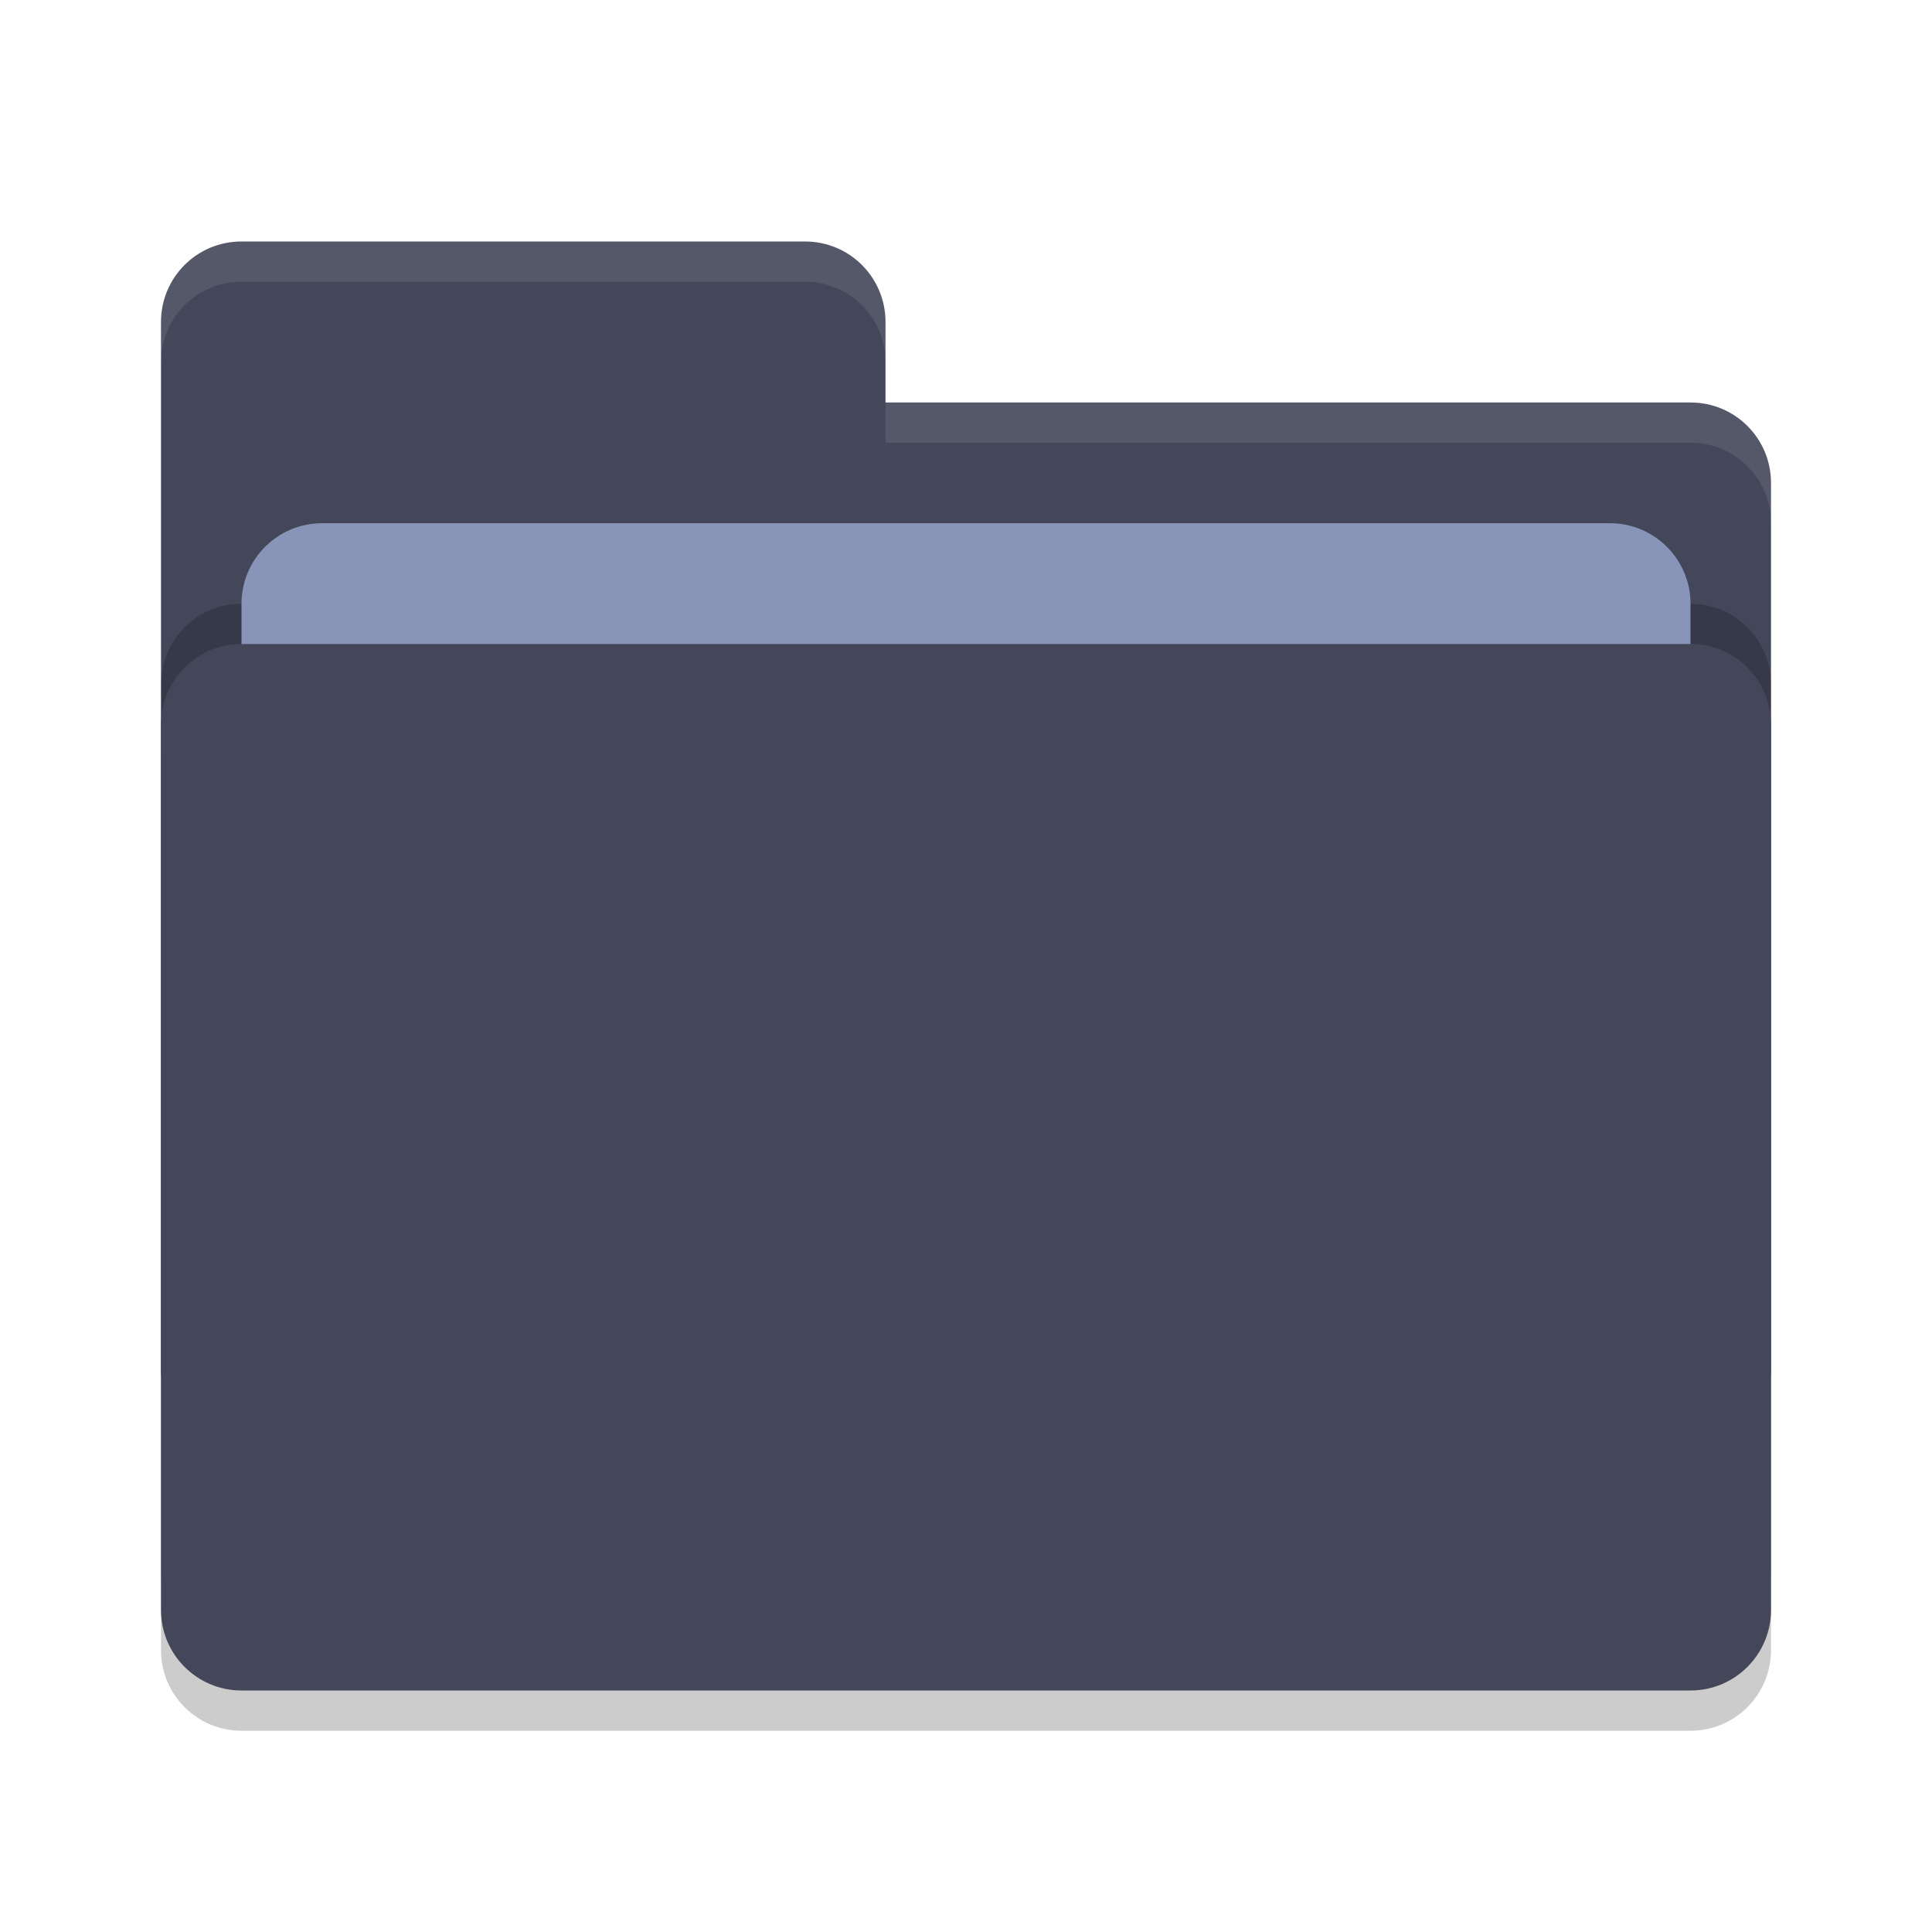
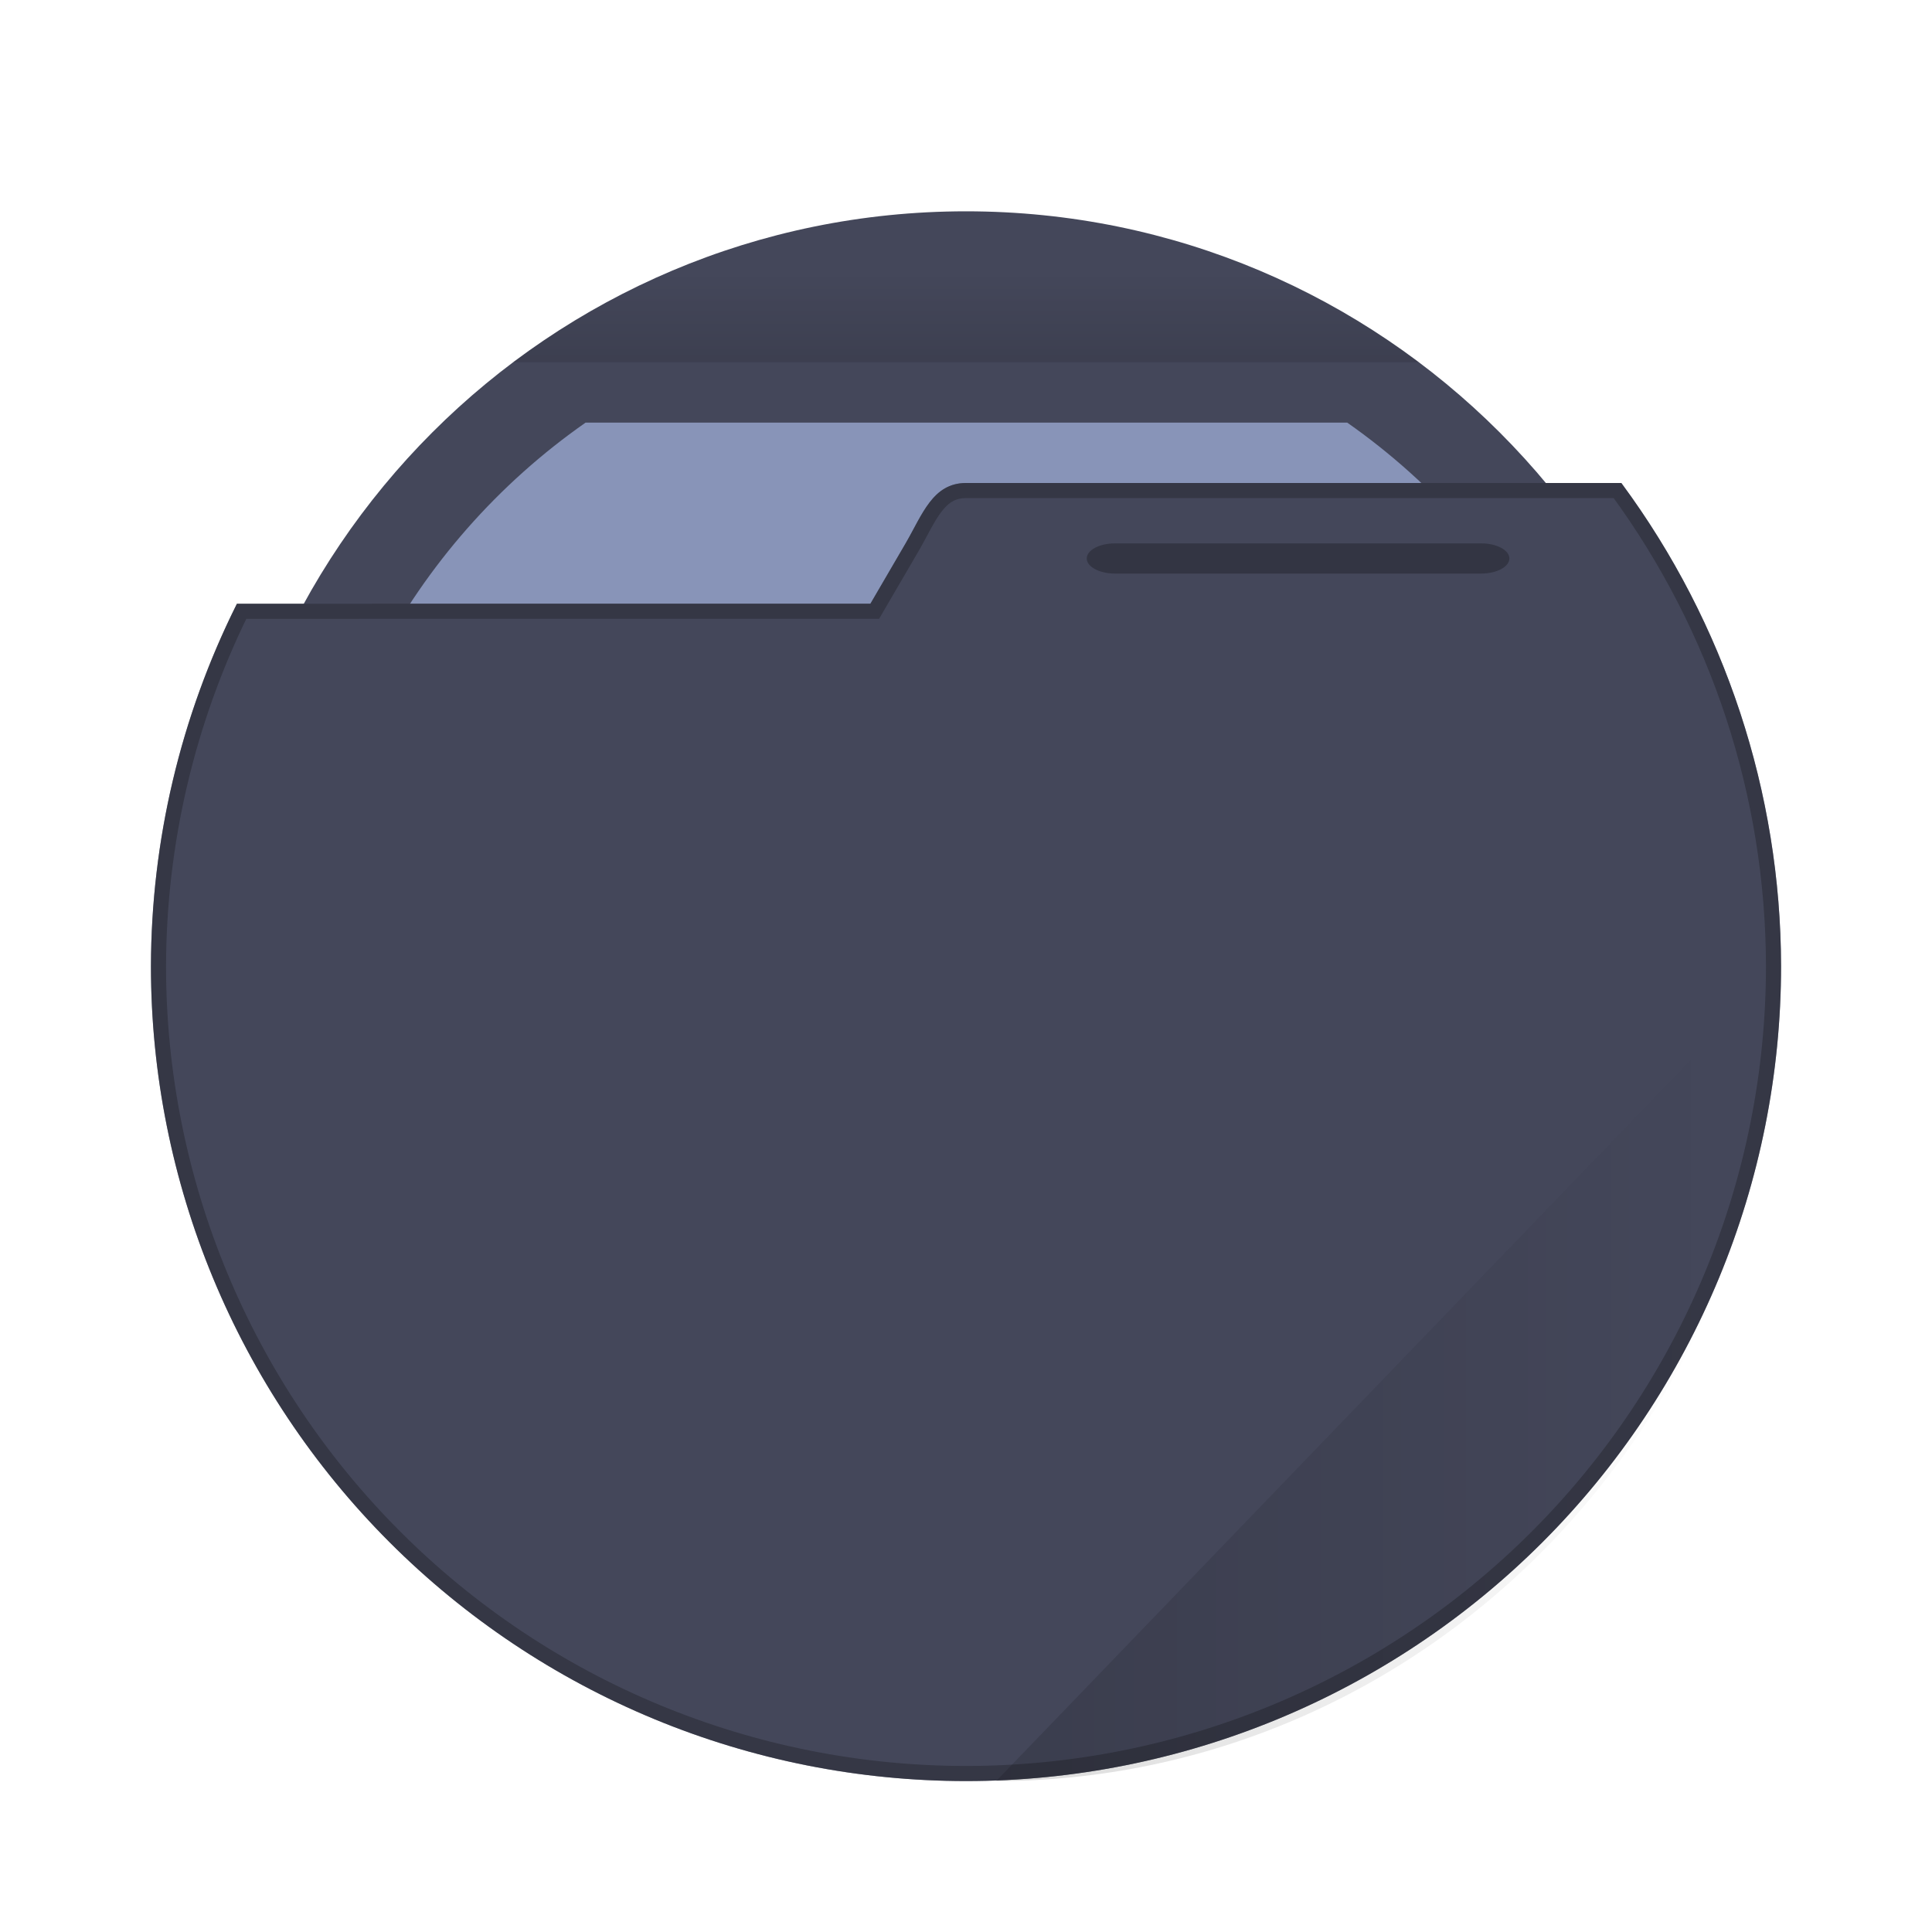
- <svg xmlns="http://www.w3.org/2000/svg" width="48" height="48" version="1">
-   <rect style="opacity:0.2" width="40" height="26" x="4" y="17" rx="2" ry="2" />
-   <path style="fill:#44475a" d="M 4,34 C 4,35.108 4.892,36 6,36 H 42 C 43.108,36 44,35.108 44,34 V 12 C 44,10.892 43.108,10 42,10 H 22 V 8 C 22,6.892 21.108,6 20,6 H 6 C 4.892,6 4,6.892 4,8" />
-   <rect style="opacity:0.2" width="40" height="26" x="4" y="15" rx="2" ry="2" />
-   <rect style="fill:#8894b8" width="36" height="16" x="6" y="13" rx="2" ry="2" />
-   <rect style="fill:#44475a" width="40" height="26" x="4" y="16" rx="2" ry="2" />
-   <path style="opacity:0.1;fill:#f8f8f2" d="M 6,6 C 4.892,6 4,6.892 4,8 V 9 C 4,7.892 4.892,7 6,7 H 20 C 21.108,7 22,7.892 22,9 V 8 C 22,6.892 21.108,6 20,6 Z M 22,10 V 11 H 42 C 43.108,11 44,11.892 44,13 V 12 C 44,10.892 43.108,10 42,10 Z" />
+ <svg xmlns="http://www.w3.org/2000/svg" width="64" height="64" viewBox="0 0 64 64" fill="none" version="1.1" id="svg181">
+   <path d="M32 57C45.807 57 57 45.807 57 32C57 18.193 45.807 7 32 7C18.193 7 7 18.193 7 32C7 45.807 18.193 57 32 57Z" fill="#44475a" id="path155" />
+   <path d="M19.398 14C16.501 16.025 14.134 18.718 12.498 21.851C10.862 24.984 10.005 28.465 10 32C10 37.835 12.318 43.431 16.444 47.556C18.486 49.599 20.912 51.22 23.581 52.325C26.25 53.431 29.111 54 32 54C37.835 54 43.431 51.682 47.556 47.556C51.682 43.431 54 37.835 54 32C53.998 28.468 53.145 24.988 51.514 21.855C49.883 18.722 47.521 16.028 44.629 14H19.398Z" fill="#7E82A0" id="path157" style="fill:#8894b8" />
+   <path opacity="0.15" d="M31.983 7C26.578 7.02 21.324 8.773 17 12H47C42.667 8.766 37.4 7.013 31.983 7Z" fill="url(#paint0_linear)" id="path159" />
+   <path d="M31.998 16C30.894 16.003 30.557 17.043 29.998 18.002L28.834 19.998L7.848 20C5.985 23.727 5.011 27.834 5 32C5 39.161 7.845 46.028 12.908 51.092C15.415 53.599 18.392 55.588 21.668 56.945C24.943 58.302 28.454 59 32 59C39.161 59 46.028 56.155 51.092 51.092C56.155 46.028 59 39.161 59 32C58.989 26.239 57.135 20.632 53.709 16H32.002L31.998 16Z" fill="#44475a" id="path161" />
+   <path d="M30.214 18.128L30.214 18.128C30.309 17.964 30.4 17.795 30.487 17.633C30.529 17.555 30.57 17.478 30.61 17.405C30.736 17.175 30.858 16.969 30.992 16.795C31.252 16.456 31.546 16.251 31.999 16.25L32 16.25H32.002H53.583C56.929 20.82 58.739 26.334 58.75 32C58.75 39.095 55.932 45.899 50.915 50.915C45.898 55.932 39.094 58.75 32 58.75C28.487 58.75 25.009 58.058 21.763 56.714C18.518 55.37 15.569 53.399 13.085 50.915C8.068 45.898 5.25 39.095 5.25 32C5.261 27.924 6.202 23.905 8.003 20.25L28.834 20.248L28.978 20.248L29.05 20.124L30.214 18.128Z" stroke="#292B34" stroke-opacity="0.55" stroke-width="0.5" id="path163" />
+   <path opacity="0.25" d="M49.065 18H36.935C36.419 18 36 18.224 36 18.5C36 18.776 36.419 19 36.935 19H49.065C49.581 19 50 18.776 50 18.5C50 18.224 49.581 18 49.065 18Z" fill="black" id="path165" />
+   <path opacity="0.15" d="M59 32L33 59C39.896 59 46.509 56.155 51.385 51.092C56.261 46.028 59 39.161 59 32Z" fill="url(#paint1_linear)" id="path167" />
+   <defs id="defs179">
+     <linearGradient id="paint0_linear" x1="31.983" y1="13" x2="31.983" y2="9" gradientUnits="userSpaceOnUse">
+       <stop id="stop169" />
+       <stop offset="1" stop-opacity="0" id="stop171" />
+     </linearGradient>
+     <linearGradient id="paint1_linear" x1="31.074" y1="44" x2="57.074" y2="44" gradientUnits="userSpaceOnUse">
+       <stop id="stop174" />
+       <stop offset="1" stop-opacity="0" id="stop176" />
+     </linearGradient>
+   </defs>
</svg>
